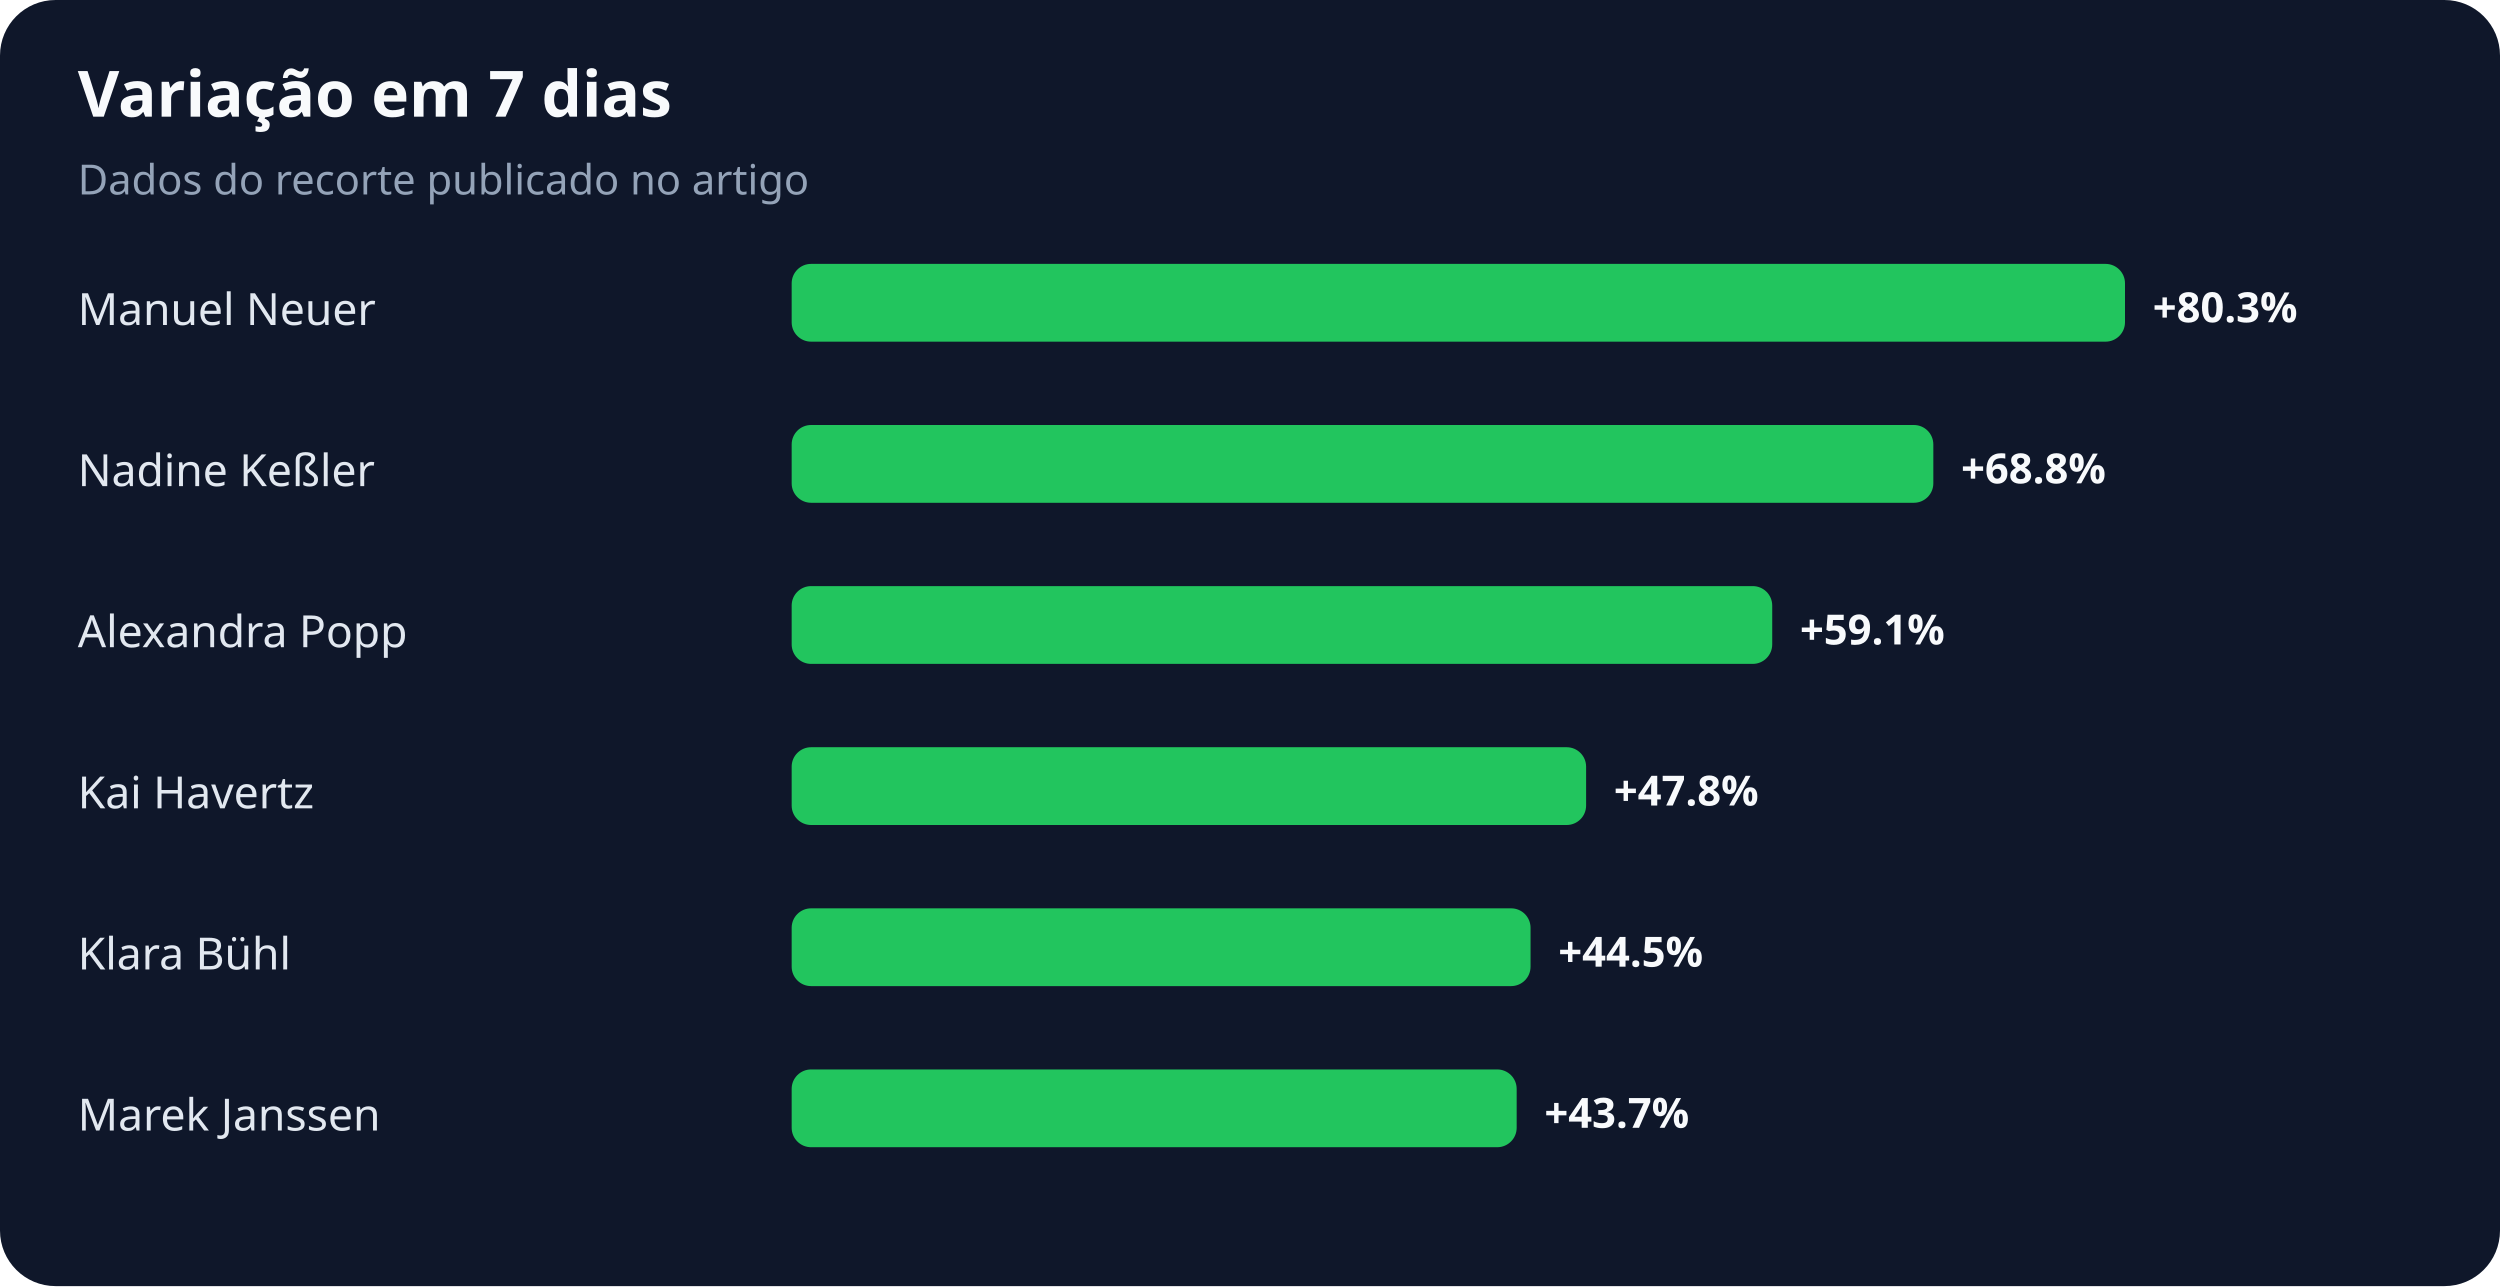
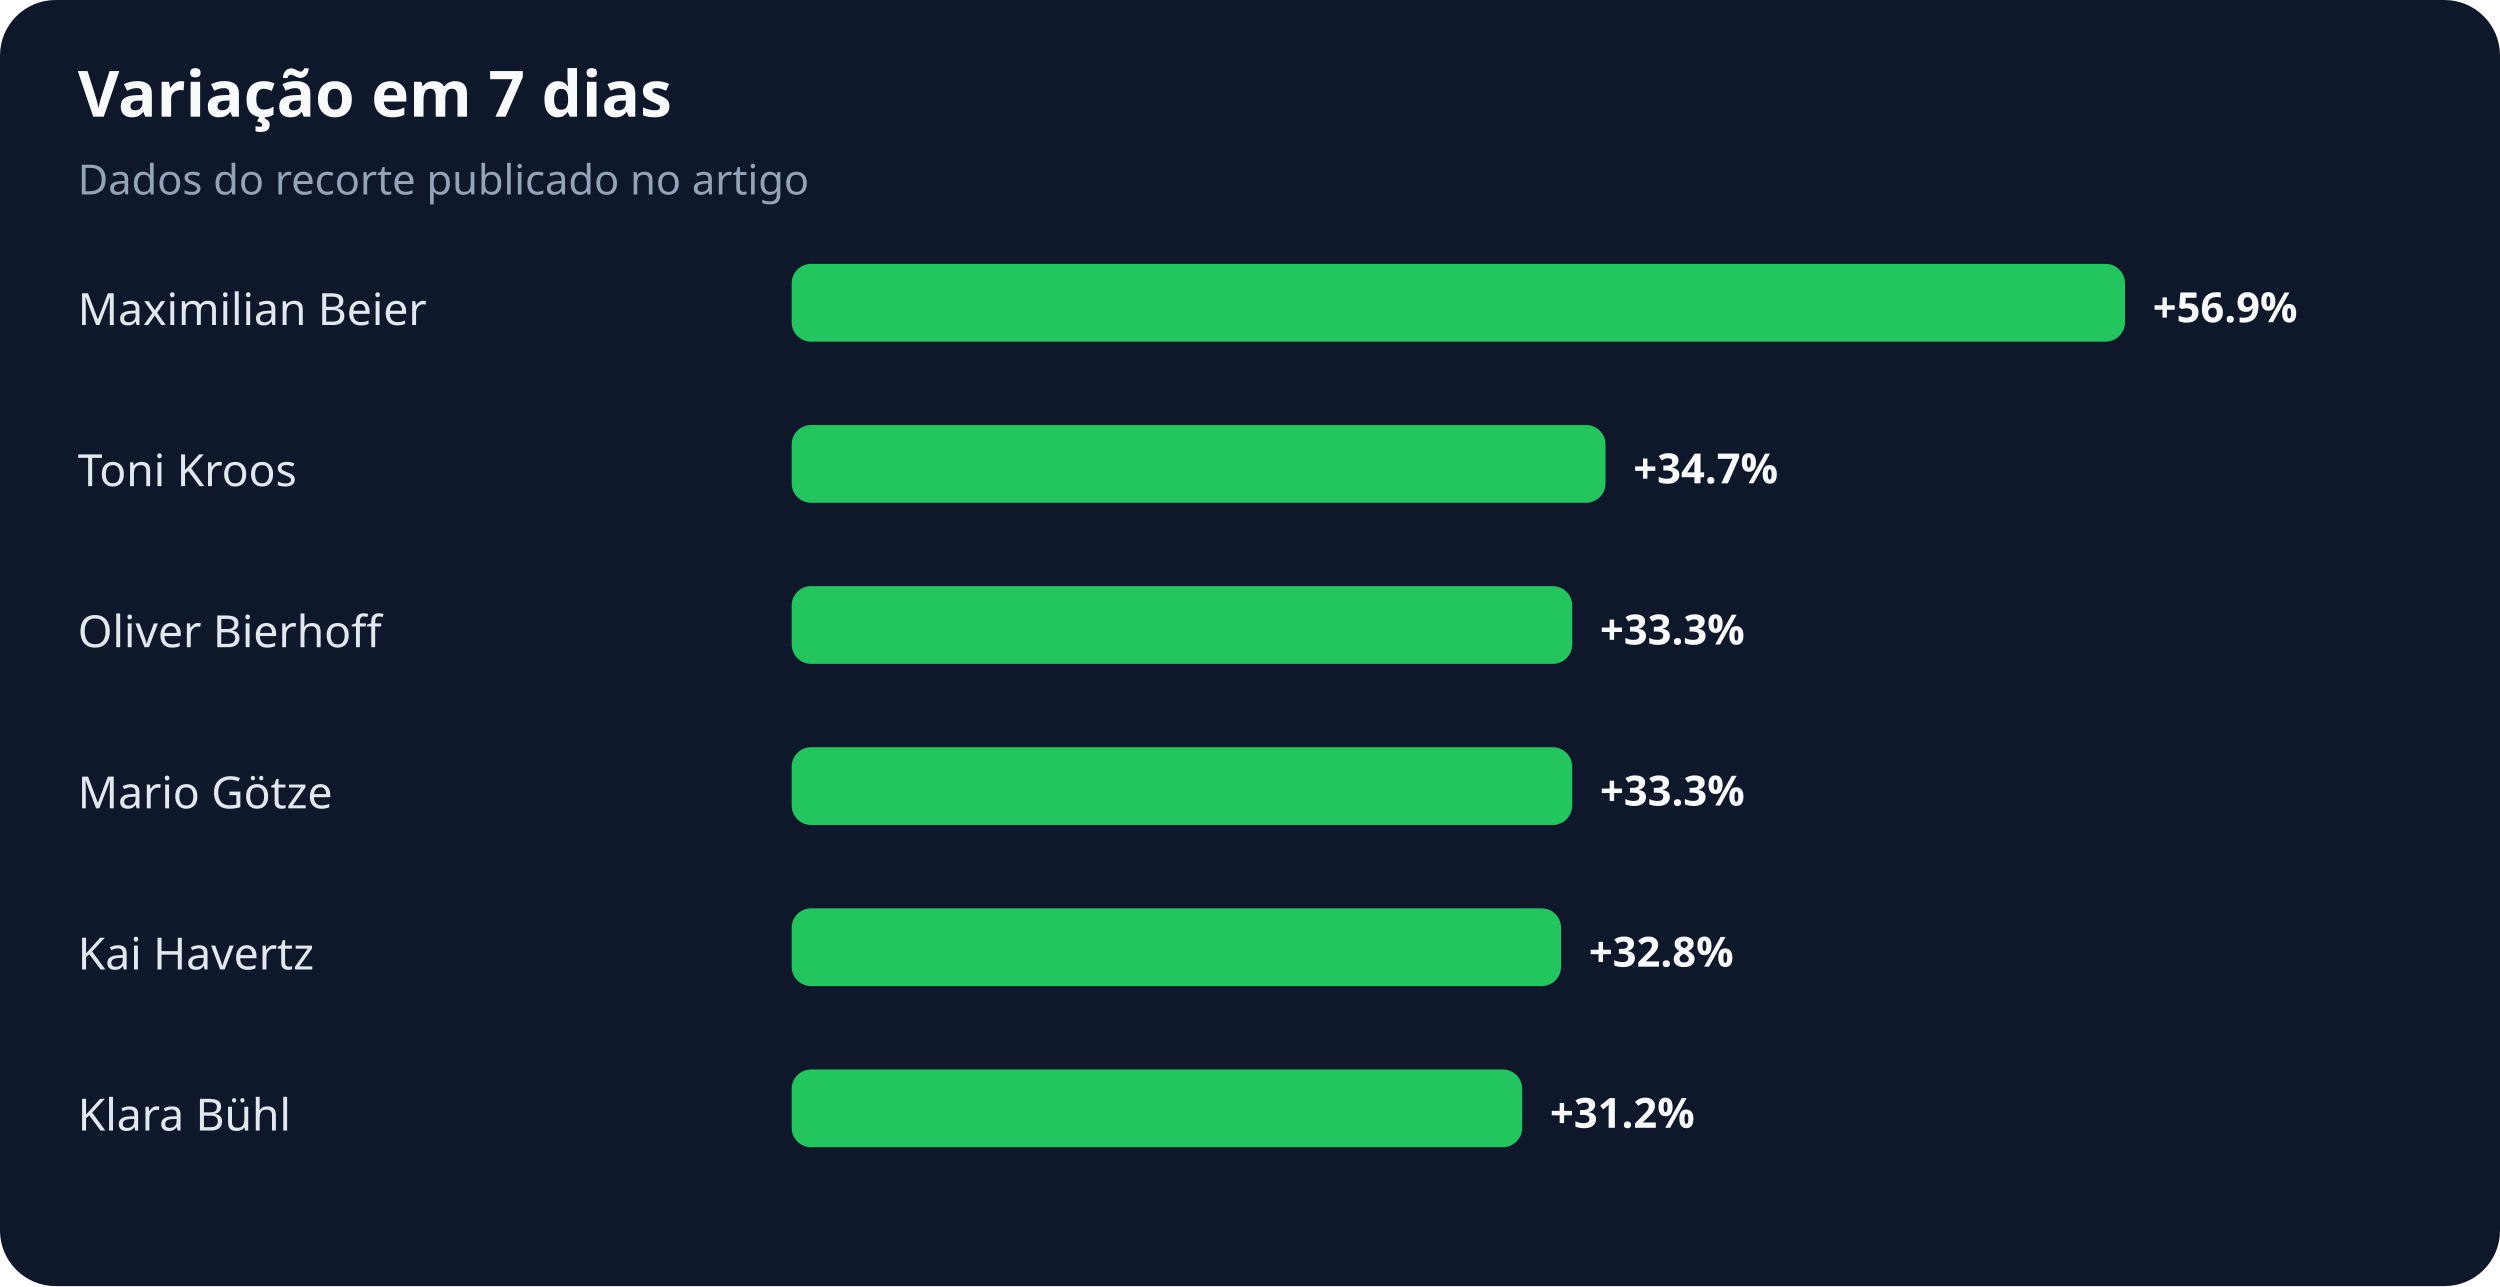
<svg xmlns="http://www.w3.org/2000/svg" width="900" height="463" viewBox="0 0 900 463" role="img" aria-labelledby="title desc">
  <rect width="100%" height="100%" rx="20" fill="#0f172a" />
  <text x="28" y="42" fill="#f8fafc" font-family="system-ui,sans-serif" font-size="23" font-weight="700">Variação em 7 dias</text>
  <text x="28" y="70" fill="#94a3b8" font-family="system-ui,sans-serif" font-size="15">Dados do recorte publicado no artigo</text>
-   <text x="28" y="117" fill="#e2e8f0" font-family="system-ui,sans-serif" font-size="16">Manuel Neuer</text>
+   <text x="28" y="117" fill="#e2e8f0" font-family="system-ui,sans-serif" font-size="16">Maximilian Beier</text>
  <rect x="285" y="95" width="480" height="28" rx="7" fill="#22c55e" />
-   <text x="775" y="116" fill="#f8fafc" font-family="system-ui,sans-serif" font-size="15" font-weight="700">+80.3%</text>
-   <text x="28" y="175" fill="#e2e8f0" font-family="system-ui,sans-serif" font-size="16">Nadine Keßler</text>
-   <rect x="285" y="153" width="411" height="28" rx="7" fill="#22c55e" />
-   <text x="706" y="174" fill="#f8fafc" font-family="system-ui,sans-serif" font-size="15" font-weight="700">+68.8%</text>
-   <text x="28" y="233" fill="#e2e8f0" font-family="system-ui,sans-serif" font-size="16">Alexandra Popp</text>
-   <rect x="285" y="211" width="353" height="28" rx="7" fill="#22c55e" />
-   <text x="648" y="232" fill="#f8fafc" font-family="system-ui,sans-serif" font-size="15" font-weight="700">+59.1%</text>
-   <text x="28" y="291" fill="#e2e8f0" font-family="system-ui,sans-serif" font-size="16">Kai Havertz</text>
-   <rect x="285" y="269" width="286" height="28" rx="7" fill="#22c55e" />
-   <text x="581" y="290" fill="#f8fafc" font-family="system-ui,sans-serif" font-size="15" font-weight="700">+47.8%</text>
-   <text x="28" y="349" fill="#e2e8f0" font-family="system-ui,sans-serif" font-size="16">Klara Bühl</text>
-   <rect x="285" y="327" width="266" height="28" rx="7" fill="#22c55e" />
-   <text x="561" y="348" fill="#f8fafc" font-family="system-ui,sans-serif" font-size="15" font-weight="700">+44.5%</text>
-   <text x="28" y="407" fill="#e2e8f0" font-family="system-ui,sans-serif" font-size="16">Marek Janssen</text>
-   <rect x="285" y="385" width="261" height="28" rx="7" fill="#22c55e" />
-   <text x="556" y="406" fill="#f8fafc" font-family="system-ui,sans-serif" font-size="15" font-weight="700">+43.7%</text>
+   <text x="775" y="116" fill="#f8fafc" font-family="system-ui,sans-serif" font-size="15" font-weight="700">+56.9%</text>
+   <text x="28" y="175" fill="#e2e8f0" font-family="system-ui,sans-serif" font-size="16">Toni Kroos</text>
+   <rect x="285" y="153" width="293" height="28" rx="7" fill="#22c55e" />
+   <text x="588" y="174" fill="#f8fafc" font-family="system-ui,sans-serif" font-size="15" font-weight="700">+34.7%</text>
+   <text x="28" y="233" fill="#e2e8f0" font-family="system-ui,sans-serif" font-size="16">Oliver Bierhoff</text>
+   <rect x="285" y="211" width="281" height="28" rx="7" fill="#22c55e" />
+   <text x="576" y="232" fill="#f8fafc" font-family="system-ui,sans-serif" font-size="15" font-weight="700">+33.3%</text>
+   <text x="28" y="291" fill="#e2e8f0" font-family="system-ui,sans-serif" font-size="16">Mario Götze</text>
+   <rect x="285" y="269" width="281" height="28" rx="7" fill="#22c55e" />
+   <text x="576" y="290" fill="#f8fafc" font-family="system-ui,sans-serif" font-size="15" font-weight="700">+33.3%</text>
+   <text x="28" y="349" fill="#e2e8f0" font-family="system-ui,sans-serif" font-size="16">Kai Havertz</text>
+   <rect x="285" y="327" width="277" height="28" rx="7" fill="#22c55e" />
+   <text x="572" y="348" fill="#f8fafc" font-family="system-ui,sans-serif" font-size="15" font-weight="700">+32.8%</text>
+   <text x="28" y="407" fill="#e2e8f0" font-family="system-ui,sans-serif" font-size="16">Klara Bühl</text>
+   <rect x="285" y="385" width="263" height="28" rx="7" fill="#22c55e" />
+   <text x="558" y="406" fill="#f8fafc" font-family="system-ui,sans-serif" font-size="15" font-weight="700">+31.2%</text>
</svg>
